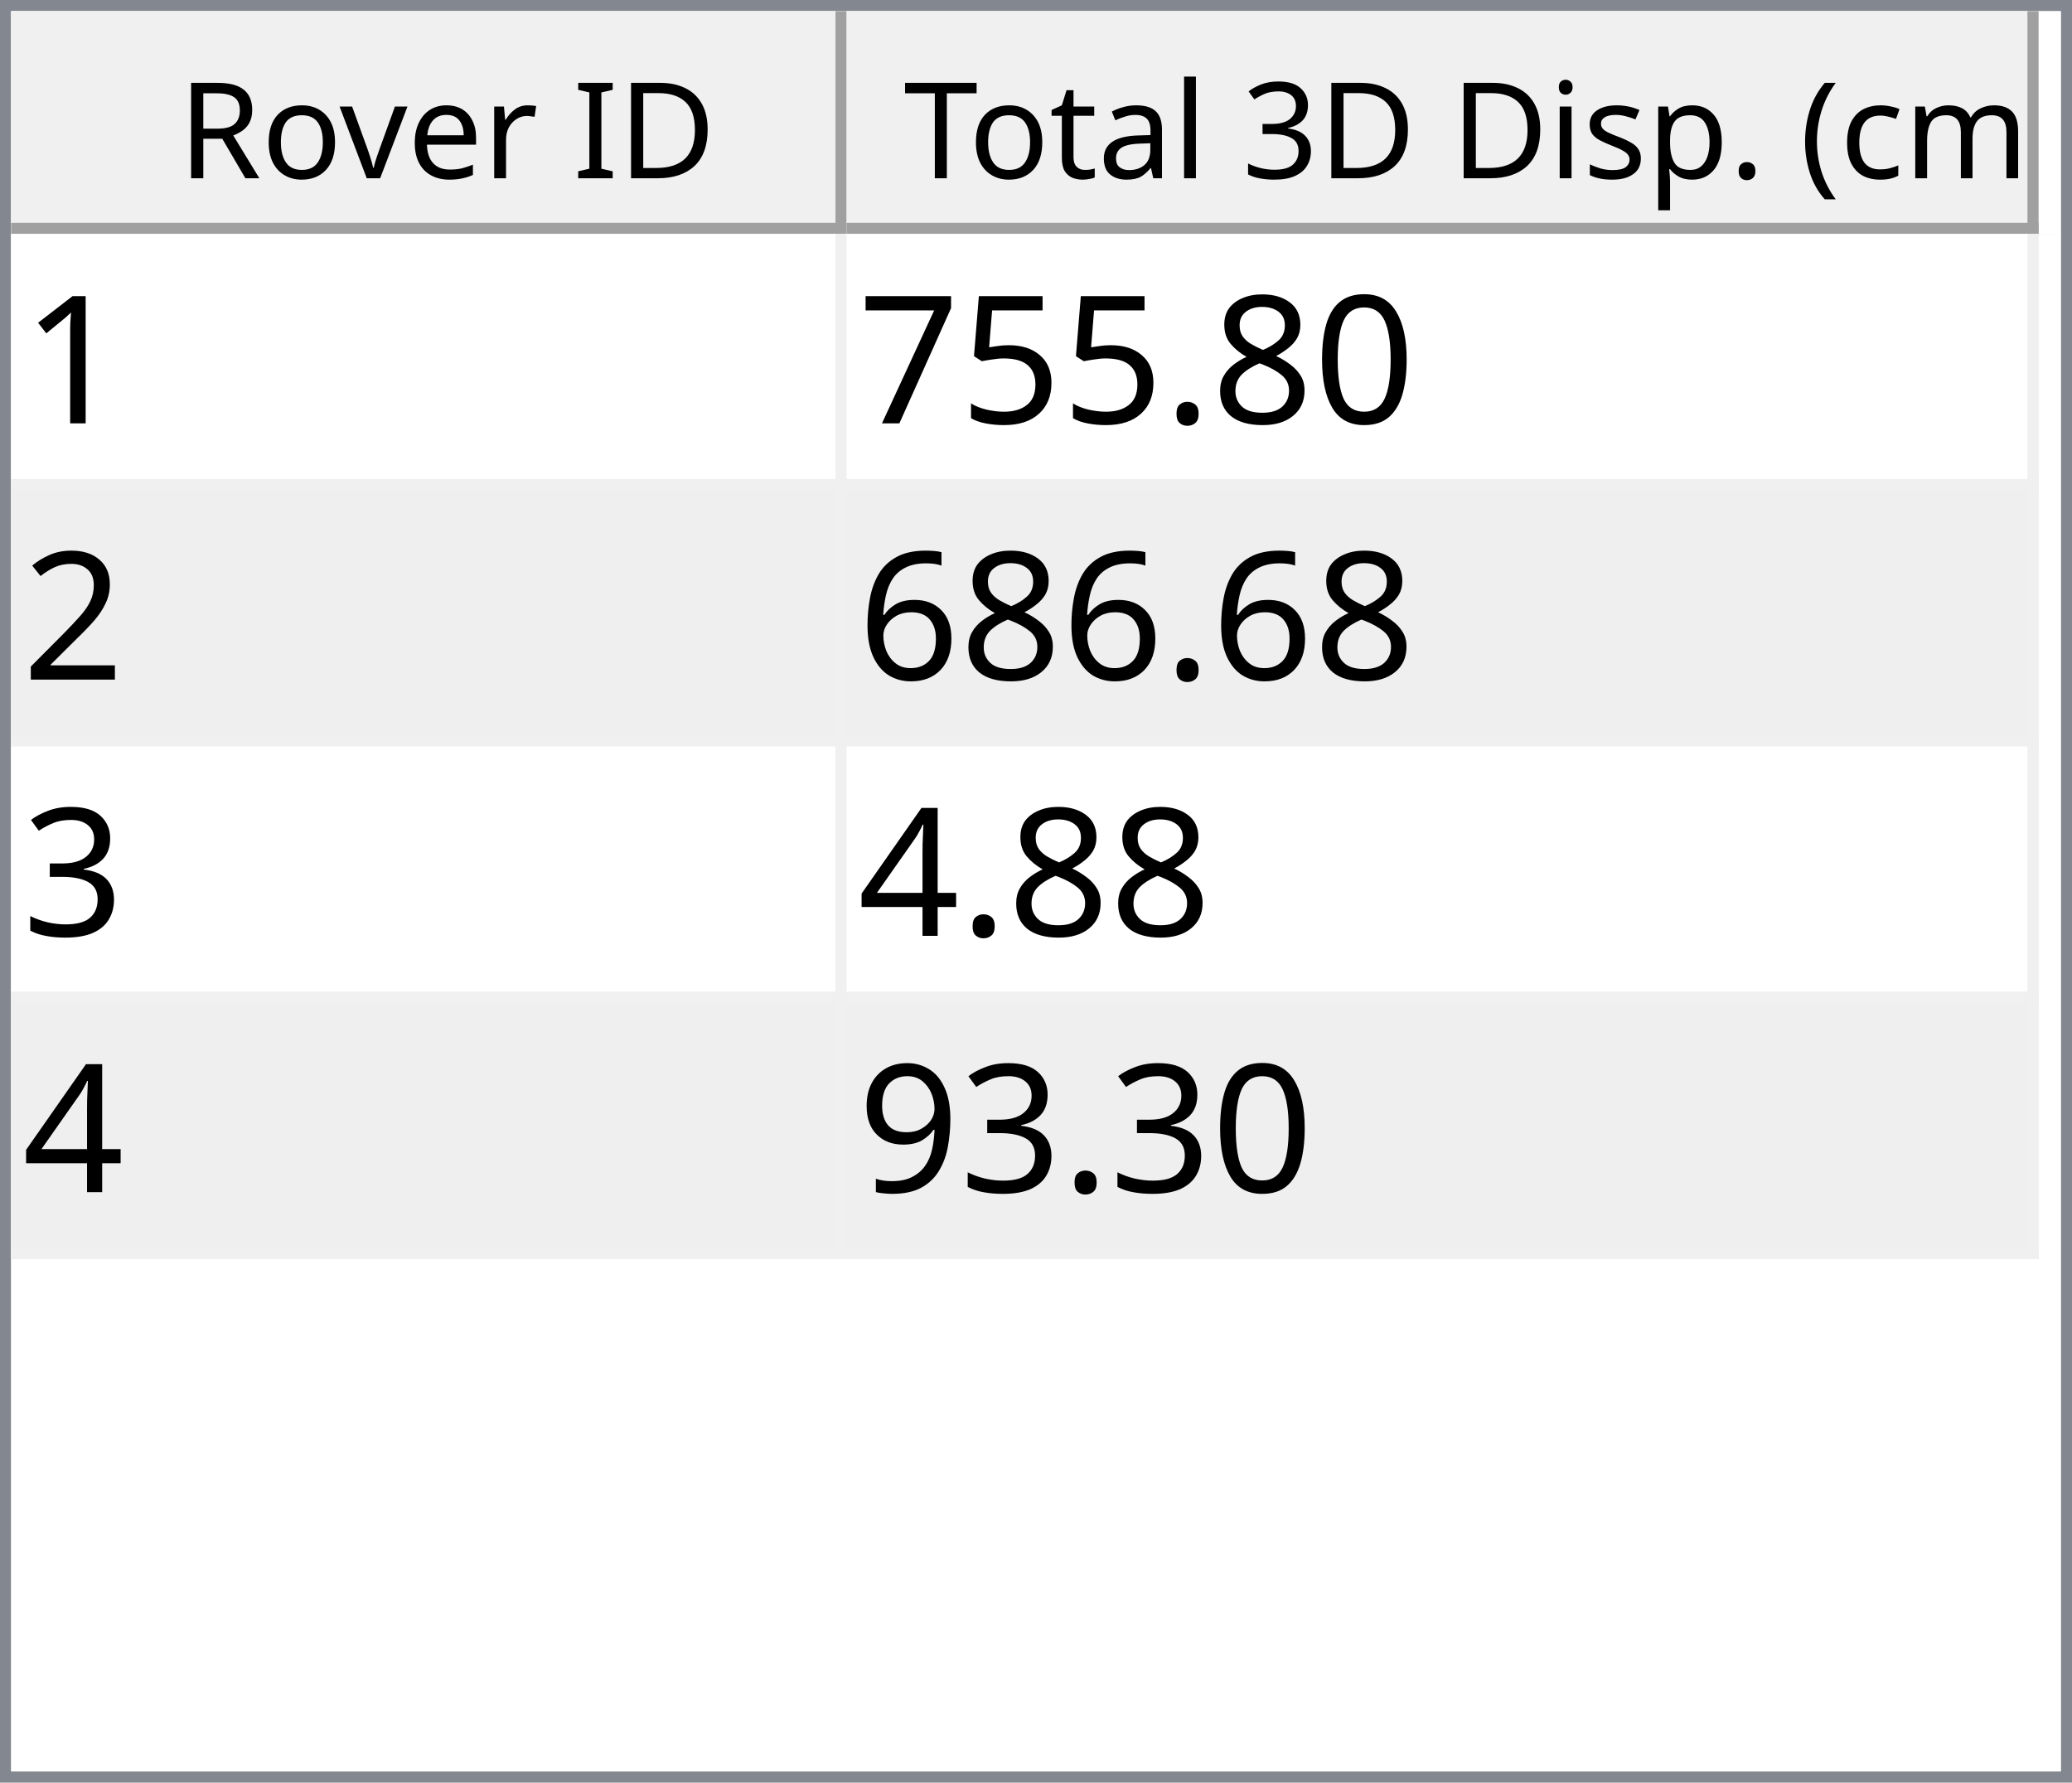
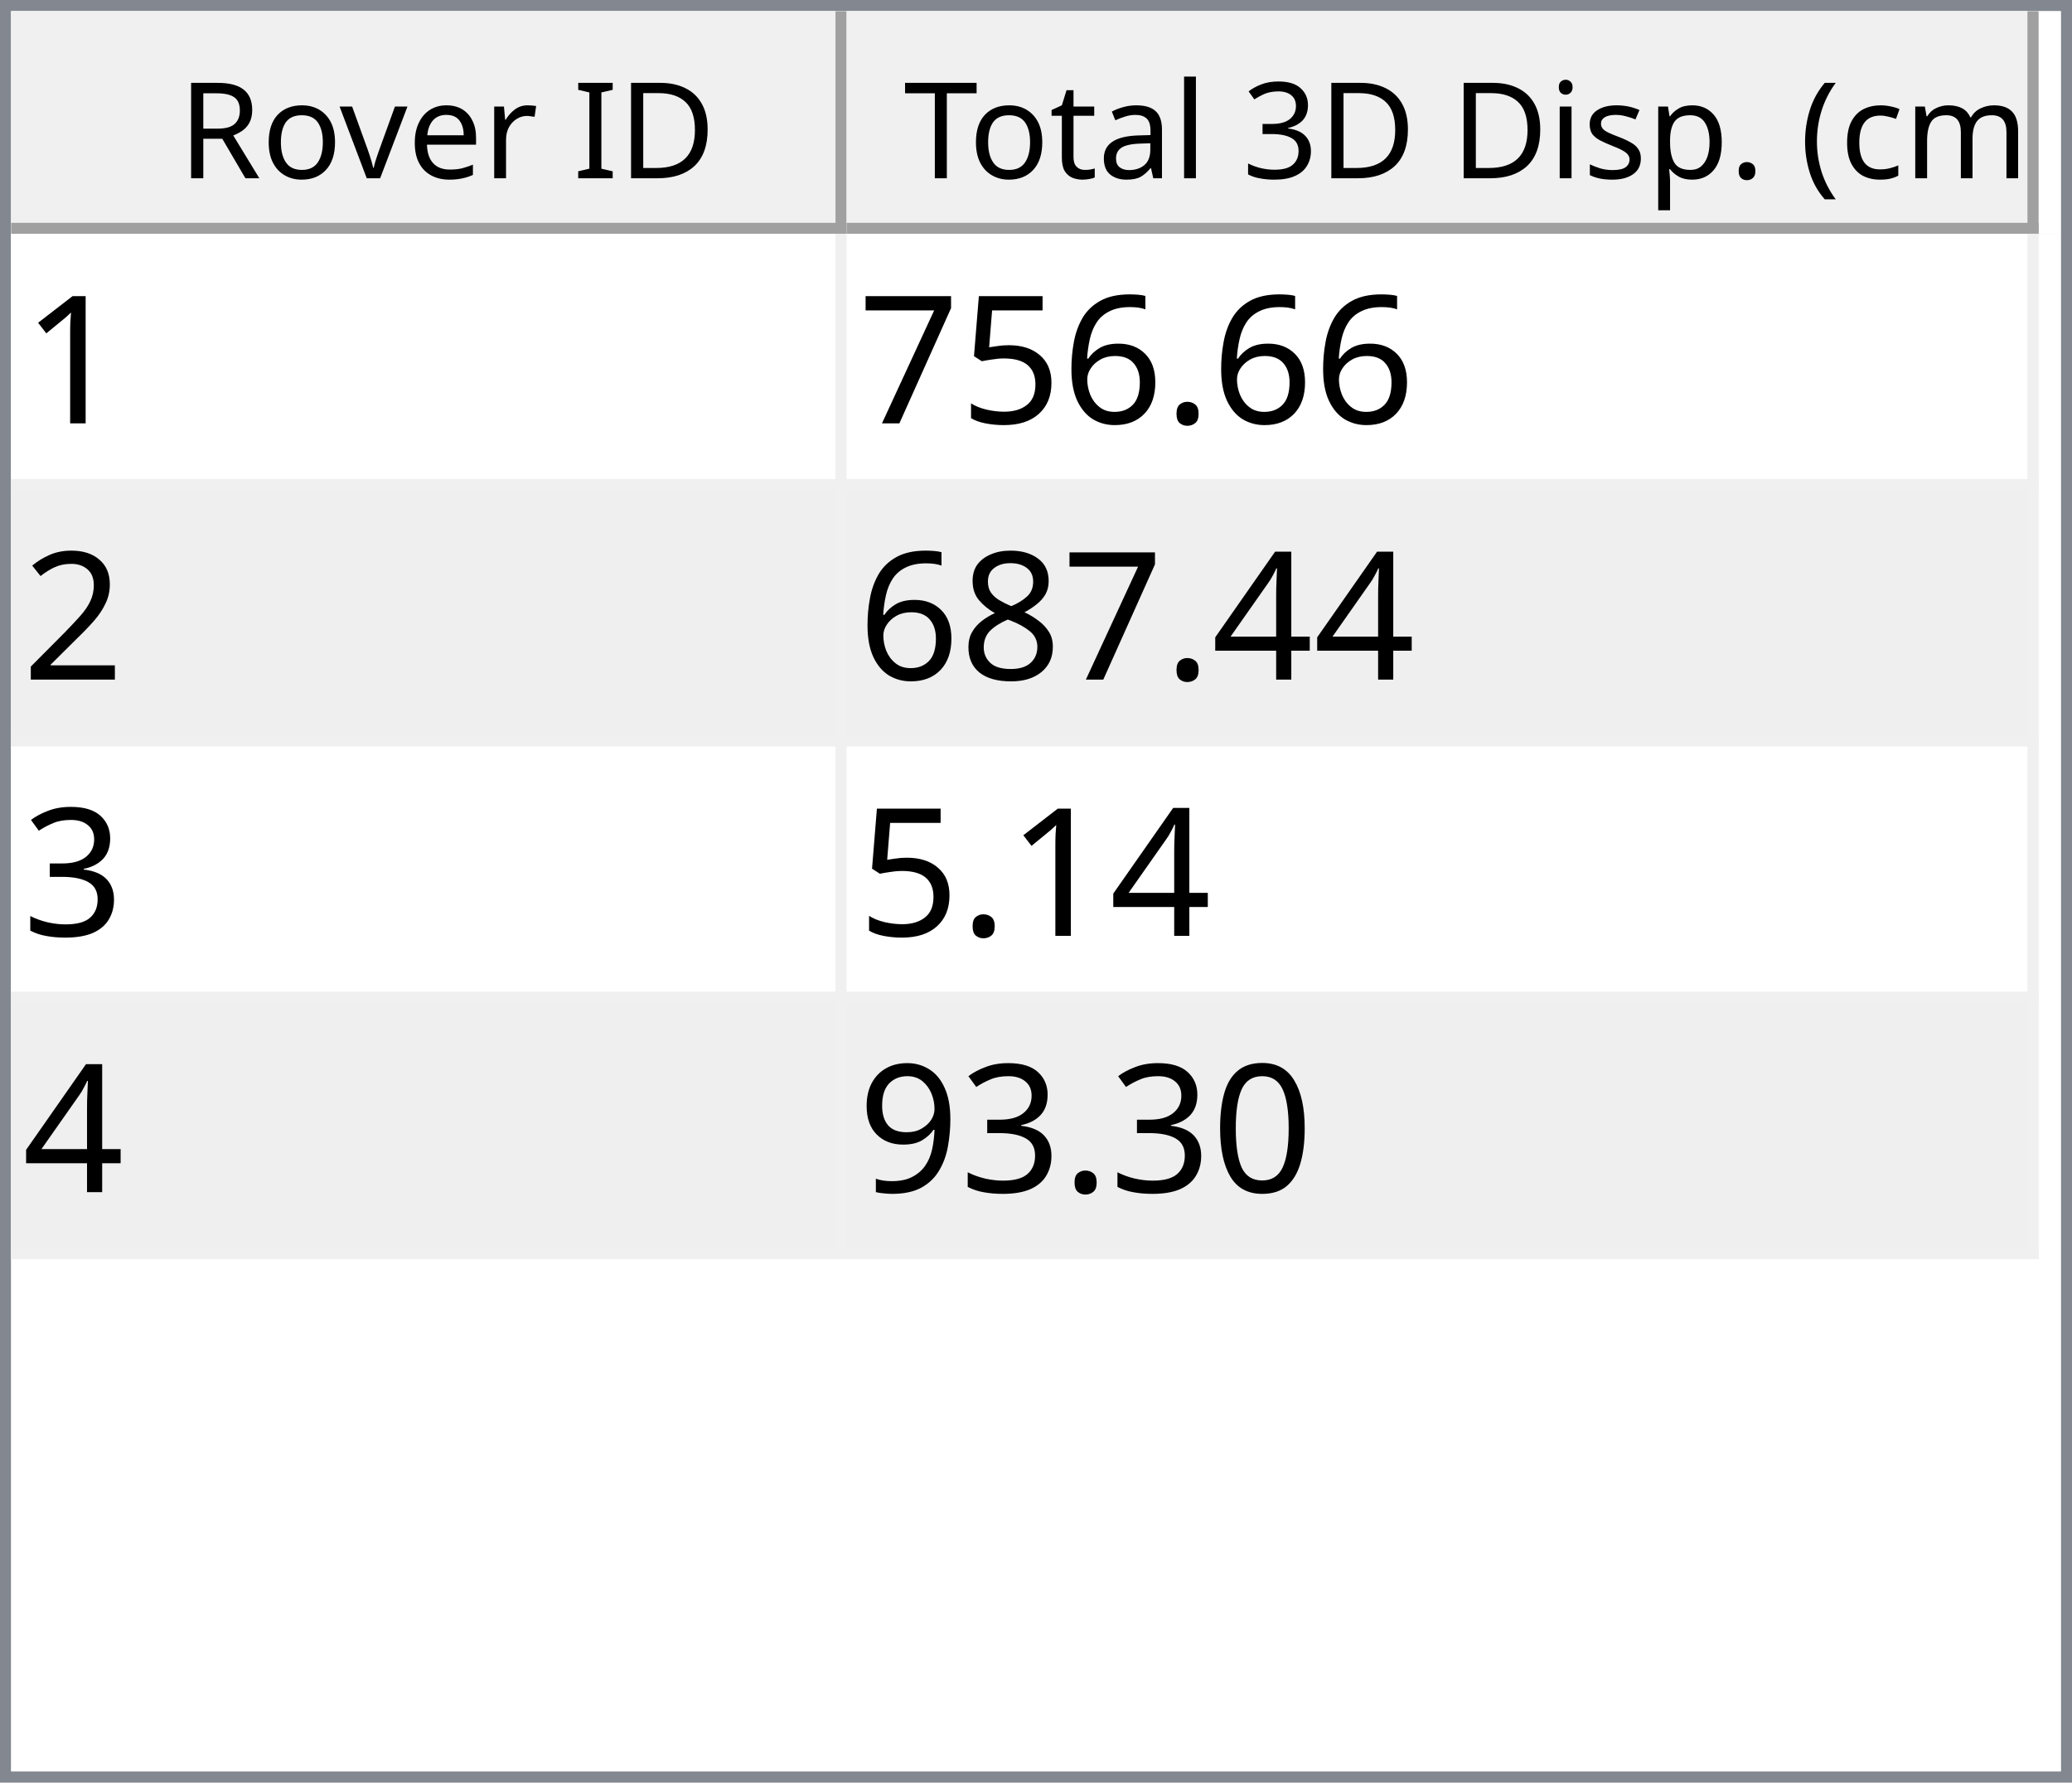
<svg xmlns="http://www.w3.org/2000/svg" style="fill-opacity:1; color-rendering:auto; color-interpolation:auto; text-rendering:auto; stroke:black; stroke-linecap:square; stroke-miterlimit:10; shape-rendering:auto; stroke-opacity:1; fill:black; stroke-dasharray:none; font-weight:normal; stroke-width:1; font-family:'Dialog'; font-style:normal; stroke-linejoin:miter; font-size:12px; stroke-dashoffset:0; image-rendering:auto;" width="186" height="160">
  <defs id="genericDefs" />
  <g>
    <defs id="defs1">
      <clipPath clipPathUnits="userSpaceOnUse" id="clipPath1">
        <path d="M0 0 L186 0 L186 160 L0 160 L0 0 Z" />
      </clipPath>
      <clipPath clipPathUnits="userSpaceOnUse" id="clipPath2">
        <path d="M0 0 L0 160 L186 160 L186 0 Z" />
      </clipPath>
      <clipPath clipPathUnits="userSpaceOnUse" id="clipPath3">
        <path d="M0 0 L0 20 L184 20 L184 0 Z" />
      </clipPath>
      <clipPath clipPathUnits="userSpaceOnUse" id="clipPath4">
        <path d="M0 0 L0 20 L75 20 L75 0 Z" />
      </clipPath>
      <clipPath clipPathUnits="userSpaceOnUse" id="clipPath5">
        <path d="M1 1 L1 19 L74 19 L74 1 Z" />
      </clipPath>
      <clipPath clipPathUnits="userSpaceOnUse" id="clipPath6">
        <path d="M0 0 L0 18 L73 18 L73 0 Z" />
      </clipPath>
      <clipPath clipPathUnits="userSpaceOnUse" id="clipPath7">
        <path d="M-0.5 -0.5 L-0.5 19.5 L74.5 19.5 L74.5 -0.5 Z" />
      </clipPath>
      <clipPath clipPathUnits="userSpaceOnUse" id="clipPath8">
        <path d="M0 0 L0 20 L107 20 L107 0 Z" />
      </clipPath>
      <clipPath clipPathUnits="userSpaceOnUse" id="clipPath9">
        <path d="M1 1 L1 19 L106 19 L106 1 Z" />
      </clipPath>
      <clipPath clipPathUnits="userSpaceOnUse" id="clipPath10">
        <path d="M0 0 L0 18 L105 18 L105 0 Z" />
      </clipPath>
      <clipPath clipPathUnits="userSpaceOnUse" id="clipPath11">
        <path d="M-0.5 -0.5 L-0.5 19.5 L106.5 19.5 L106.5 -0.5 Z" />
      </clipPath>
      <clipPath clipPathUnits="userSpaceOnUse" id="clipPath12">
        <path d="M0 0 L0 138 L184 138 L184 0 Z" />
      </clipPath>
      <clipPath clipPathUnits="userSpaceOnUse" id="clipPath13">
        <path d="M0 0 L0 92 L182 92 L182 0 Z" />
      </clipPath>
      <clipPath clipPathUnits="userSpaceOnUse" id="clipPath14">
        <path d="M-0.5 -0.5 L-0.5 91.5 L181.5 91.5 L181.5 -0.5 Z" />
      </clipPath>
      <clipPath clipPathUnits="userSpaceOnUse" id="clipPath15">
        <path d="M0 0 L0 22 L74 22 L74 0 Z" />
      </clipPath>
      <clipPath clipPathUnits="userSpaceOnUse" id="clipPath16">
        <path d="M0 0 L0 22 L106 22 L106 0 Z" />
      </clipPath>
      <font horiz-adv-x="64.551" id="font1">
        <font-face ascent="107.91" descent="25.098" units-per-em="100" style="font-style:normal; font-family:Segoe UI; font-weight:normal;" />
        <missing-glyph horiz-adv-x="64.551" d="M8.109 0 L8.109 68.266 L56.453 68.266 L56.453 0 L8.109 0 ZM15.328 7.234 L49.219 7.234 L49.219 61.031 L15.328 61.031 L15.328 7.234 Z" />
        <glyph unicode="D" horiz-adv-x="70.117" d="M9.188 0 L9.188 70.016 L28.516 70.016 Q65.531 70.016 65.531 35.891 Q65.531 19.672 55.25 9.836 Q44.969 0 27.734 0 L9.188 0 ZM17.391 62.594 L17.391 7.422 L27.828 7.422 Q41.609 7.422 49.273 14.797 Q56.938 22.172 56.938 35.688 Q56.938 62.594 28.328 62.594 L17.391 62.594 Z" />
        <glyph unicode="I" horiz-adv-x="26.611" d="M17.391 0 L9.188 0 L9.188 70.016 L17.391 70.016 L17.391 0 Z" />
        <glyph unicode=" " horiz-adv-x="27.393" d="" />
        <glyph unicode="r" horiz-adv-x="34.766" d="M34.188 41.891 Q32.078 43.5 28.125 43.5 Q23 43.5 19.555 38.672 Q16.109 33.844 16.109 25.484 L16.109 0 L8.109 0 L8.109 50 L16.109 50 L16.109 39.703 L16.312 39.703 Q18.016 44.969 21.531 47.922 Q25.047 50.875 29.391 50.875 Q32.516 50.875 34.188 50.203 L34.188 41.891 Z" />
        <glyph unicode="e" horiz-adv-x="52.295" d="M48.297 23 L12.984 23 Q13.188 14.656 17.484 10.109 Q21.781 5.562 29.297 5.562 Q37.75 5.562 44.828 11.141 L44.828 3.609 Q38.234 -1.172 27.391 -1.172 Q16.797 -1.172 10.742 5.641 Q4.688 12.453 4.688 24.812 Q4.688 36.469 11.305 43.82 Q17.922 51.172 27.734 51.172 Q37.547 51.172 42.922 44.828 Q48.297 38.484 48.297 27.203 L48.297 23 ZM40.094 29.781 Q40.047 36.719 36.75 40.578 Q33.453 44.438 27.594 44.438 Q21.922 44.438 17.969 40.383 Q14.016 36.328 13.094 29.781 L40.094 29.781 Z" />
        <glyph unicode="v" horiz-adv-x="47.9" d="M47.406 50 L27.484 0 L19.625 0 L0.688 50 L9.469 50 L22.172 13.672 Q23.578 9.672 23.922 6.688 L24.125 6.688 Q24.609 10.453 25.688 13.484 L38.969 50 L47.406 50 Z" />
        <glyph unicode="o" horiz-adv-x="58.594" d="M29 -1.172 Q17.922 -1.172 11.305 5.836 Q4.688 12.844 4.688 24.422 Q4.688 37.016 11.57 44.094 Q18.453 51.172 30.172 51.172 Q41.359 51.172 47.633 44.289 Q53.906 37.406 53.906 25.203 Q53.906 13.234 47.141 6.031 Q40.375 -1.172 29 -1.172 ZM29.594 44.438 Q21.875 44.438 17.383 39.188 Q12.891 33.938 12.891 24.703 Q12.891 15.828 17.43 10.695 Q21.969 5.562 29.594 5.562 Q37.359 5.562 41.531 10.594 Q45.703 15.625 45.703 24.906 Q45.703 34.281 41.531 39.359 Q37.359 44.438 29.594 44.438 Z" />
        <glyph unicode="R" horiz-adv-x="59.814" d="M59.375 0 L49.609 0 L37.891 19.625 Q36.281 22.359 34.766 24.289 Q33.25 26.219 31.664 27.438 Q30.078 28.656 28.25 29.219 Q26.422 29.781 24.125 29.781 L17.391 29.781 L17.391 0 L9.188 0 L9.188 70.016 L30.078 70.016 Q34.672 70.016 38.555 68.867 Q42.438 67.719 45.289 65.375 Q48.141 63.031 49.758 59.547 Q51.375 56.062 51.375 51.375 Q51.375 47.703 50.273 44.656 Q49.172 41.609 47.148 39.211 Q45.125 36.812 42.266 35.133 Q39.406 33.453 35.844 32.516 L35.844 32.328 Q37.594 31.547 38.891 30.547 Q40.188 29.547 41.359 28.18 Q42.531 26.812 43.68 25.078 Q44.828 23.344 46.234 21.047 L59.375 0 ZM17.391 62.594 L17.391 37.203 L28.516 37.203 Q31.594 37.203 34.203 38.133 Q36.812 39.062 38.719 40.797 Q40.625 42.531 41.703 45.047 Q42.781 47.562 42.781 50.688 Q42.781 56.297 39.141 59.445 Q35.5 62.594 28.609 62.594 L17.391 62.594 Z" />
        <glyph unicode=")" horiz-adv-x="30.176" d="M8.297 -15.922 L1.172 -15.922 Q16.406 2.344 16.406 26.812 Q16.406 51.469 1.078 70.016 L8.297 70.016 Q23.531 52.156 23.531 26.703 Q23.531 1.375 8.297 -15.922 Z" />
        <glyph unicode="m" horiz-adv-x="86.133" d="M79.109 0 L71.094 0 L71.094 28.719 Q71.094 37.016 68.531 40.727 Q65.969 44.438 59.906 44.438 Q54.781 44.438 51.195 39.75 Q47.609 35.062 47.609 28.516 L47.609 0 L39.594 0 L39.594 29.688 Q39.594 44.438 28.219 44.438 Q22.953 44.438 19.531 40.016 Q16.109 35.594 16.109 28.516 L16.109 0 L8.109 0 L8.109 50 L16.109 50 L16.109 42.094 L16.312 42.094 Q21.625 51.172 31.844 51.172 Q36.969 51.172 40.773 48.312 Q44.578 45.453 46 40.828 Q51.562 51.172 62.594 51.172 Q79.109 51.172 79.109 30.812 L79.109 0 Z" />
        <glyph unicode="c" horiz-adv-x="46.191" d="M42.188 2.297 Q36.422 -1.172 28.516 -1.172 Q17.828 -1.172 11.258 5.789 Q4.688 12.75 4.688 23.828 Q4.688 36.188 11.766 43.68 Q18.844 51.172 30.672 51.172 Q37.25 51.172 42.281 48.734 L42.281 40.531 Q36.719 44.438 30.375 44.438 Q22.703 44.438 17.797 38.945 Q12.891 33.453 12.891 24.516 Q12.891 15.719 17.508 10.641 Q22.125 5.562 29.891 5.562 Q36.422 5.562 42.188 9.906 L42.188 2.297 Z" />
        <glyph unicode="(" horiz-adv-x="30.176" d="M29.109 -15.922 L21.969 -15.922 Q6.844 1.375 6.844 26.703 Q6.844 52.156 21.969 70.016 L29.203 70.016 Q13.875 51.469 13.875 26.812 Q13.875 2.344 29.109 -15.922 Z" />
        <glyph unicode="." horiz-adv-x="21.68" d="M10.891 -1.078 Q8.641 -1.078 7.055 0.539 Q5.469 2.156 5.469 4.391 Q5.469 6.641 7.055 8.273 Q8.641 9.906 10.891 9.906 Q13.188 9.906 14.797 8.273 Q16.406 6.641 16.406 4.391 Q16.406 2.156 14.797 0.539 Q13.188 -1.078 10.891 -1.078 Z" />
        <glyph unicode="p" horiz-adv-x="58.789" d="M16.312 7.234 L16.109 7.234 L16.109 -23 L8.109 -23 L8.109 50 L16.109 50 L16.109 41.219 L16.312 41.219 Q22.219 51.172 33.594 51.172 Q43.266 51.172 48.688 44.461 Q54.109 37.75 54.109 26.469 Q54.109 13.922 48 6.375 Q41.891 -1.172 31.297 -1.172 Q21.578 -1.172 16.312 7.234 ZM16.109 27.391 L16.109 20.406 Q16.109 14.203 20.141 9.883 Q24.172 5.562 30.375 5.562 Q37.641 5.562 41.773 11.133 Q45.906 16.703 45.906 26.609 Q45.906 34.969 42.047 39.703 Q38.188 44.438 31.594 44.438 Q24.609 44.438 20.359 39.578 Q16.109 34.719 16.109 27.391 Z" />
        <glyph unicode="s" horiz-adv-x="42.432" d="M5.078 1.812 L5.078 10.406 Q11.625 5.562 19.484 5.562 Q30.031 5.562 30.031 12.594 Q30.031 14.594 29.125 15.992 Q28.219 17.391 26.68 18.461 Q25.141 19.531 23.07 20.383 Q21 21.234 18.609 22.172 Q15.281 23.484 12.766 24.828 Q10.25 26.172 8.57 27.859 Q6.891 29.547 6.031 31.695 Q5.172 33.844 5.172 36.719 Q5.172 40.234 6.789 42.945 Q8.406 45.656 11.086 47.484 Q13.766 49.312 17.211 50.242 Q20.656 51.172 24.312 51.172 Q30.812 51.172 35.938 48.922 L35.938 40.828 Q30.422 44.438 23.25 44.438 Q21 44.438 19.195 43.922 Q17.391 43.406 16.094 42.477 Q14.797 41.547 14.086 40.258 Q13.375 38.969 13.375 37.406 Q13.375 35.453 14.086 34.133 Q14.797 32.812 16.164 31.789 Q17.531 30.766 19.484 29.938 Q21.438 29.109 23.922 28.125 Q27.25 26.859 29.883 25.516 Q32.516 24.172 34.375 22.484 Q36.234 20.797 37.234 18.602 Q38.234 16.406 38.234 13.375 Q38.234 9.672 36.602 6.938 Q34.969 4.203 32.234 2.398 Q29.5 0.594 25.93 -0.289 Q22.359 -1.172 18.453 -1.172 Q10.75 -1.172 5.078 1.812 Z" />
        <glyph unicode="i" horiz-adv-x="24.219" d="M12.203 62.703 Q10.062 62.703 8.547 64.164 Q7.031 65.625 7.031 67.875 Q7.031 70.125 8.547 71.609 Q10.062 73.094 12.203 73.094 Q14.406 73.094 15.945 71.609 Q17.484 70.125 17.484 67.875 Q17.484 65.719 15.945 64.211 Q14.406 62.703 12.203 62.703 ZM16.109 0 L8.109 0 L8.109 50 L16.109 50 L16.109 0 Z" />
        <glyph unicode="3" horiz-adv-x="53.906" d="M46.531 19.828 Q46.531 15.094 44.75 11.211 Q42.969 7.328 39.719 4.57 Q36.469 1.812 31.93 0.297 Q27.391 -1.219 21.922 -1.219 Q11.922 -1.219 6 2.594 L6 11.188 Q13.094 5.609 22.219 5.609 Q25.875 5.609 28.828 6.539 Q31.781 7.469 33.906 9.227 Q36.031 10.984 37.18 13.477 Q38.328 15.969 38.328 19.094 Q38.328 32.812 18.797 32.812 L12.984 32.812 L12.984 39.594 L18.5 39.594 Q35.797 39.594 35.797 52.484 Q35.797 64.406 22.609 64.406 Q15.188 64.406 8.688 59.422 L8.688 67.188 Q15.375 71.188 24.609 71.188 Q29 71.188 32.57 69.969 Q36.141 68.75 38.68 66.555 Q41.219 64.359 42.609 61.281 Q44 58.203 44 54.5 Q44 40.672 30.031 36.719 L30.031 36.531 Q33.594 36.141 36.625 34.797 Q39.656 33.453 41.852 31.305 Q44.047 29.156 45.289 26.25 Q46.531 23.344 46.531 19.828 Z" />
        <glyph unicode="l" horiz-adv-x="24.219" d="M16.109 0 L8.109 0 L8.109 74.031 L16.109 74.031 L16.109 0 Z" />
        <glyph unicode="a" horiz-adv-x="50.879" d="M43.891 0 L35.891 0 L35.891 7.812 L35.688 7.812 Q30.469 -1.172 20.312 -1.172 Q12.844 -1.172 8.617 2.781 Q4.391 6.734 4.391 13.281 Q4.391 27.297 20.906 29.594 L35.891 31.688 Q35.891 44.438 25.594 44.438 Q16.547 44.438 9.281 38.281 L9.281 46.484 Q16.656 51.172 26.266 51.172 Q43.891 51.172 43.891 32.516 L43.891 0 ZM35.891 25.297 L23.828 23.641 Q18.266 22.859 15.43 20.875 Q12.594 18.891 12.594 13.875 Q12.594 10.203 15.211 7.883 Q17.828 5.562 22.172 5.562 Q28.125 5.562 32.008 9.742 Q35.891 13.922 35.891 20.312 L35.891 25.297 Z" />
        <glyph unicode="t" horiz-adv-x="33.887" d="M31.297 0.484 Q28.469 -1.078 23.828 -1.078 Q10.688 -1.078 10.688 13.578 L10.688 43.172 L2.094 43.172 L2.094 50 L10.688 50 L10.688 62.203 L18.703 64.797 L18.703 50 L31.297 50 L31.297 43.172 L18.703 43.172 L18.703 14.984 Q18.703 9.969 20.414 7.82 Q22.125 5.672 26.078 5.672 Q29.109 5.672 31.297 7.328 L31.297 0.484 Z" />
        <glyph unicode="T" horiz-adv-x="52.393" d="M50.594 62.594 L30.375 62.594 L30.375 0 L22.172 0 L22.172 62.594 L2 62.594 L2 70.016 L50.594 70.016 L50.594 62.594 Z" />
      </font>
      <font horiz-adv-x="75.0" id="font2">
        <font-face ascent="100.537" descent="21.973" units-per-em="100" style="font-style:normal; font-family:sans-serif; font-weight:normal;" />
        <missing-glyph horiz-adv-x="75.0" d="M12.5 0 L12.5 62.5 L62.5 62.5 L62.5 0 L12.5 0 ZM14.062 1.562 L60.938 1.562 L60.938 60.938 L14.062 60.938 L14.062 1.562 Z" />
        <glyph unicode="1" horiz-adv-x="55.615" d="M37.25 0 L28.469 0 L28.469 56 Q25.297 52.984 20.141 49.953 Q14.984 46.922 10.891 45.406 L10.891 53.906 Q18.266 57.375 23.781 62.305 Q29.297 67.234 31.594 71.875 L37.25 71.875 L37.25 0 Z" />
-         <glyph unicode="0" horiz-adv-x="55.615" d="M4.156 35.297 Q4.156 48 6.766 55.742 Q9.375 63.484 14.523 67.68 Q19.672 71.875 27.484 71.875 Q33.25 71.875 37.594 69.555 Q41.938 67.234 44.773 62.867 Q47.609 58.5 49.219 52.227 Q50.828 45.953 50.828 35.297 Q50.828 22.703 48.242 14.969 Q45.656 7.234 40.508 3.008 Q35.359 -1.219 27.484 -1.219 Q17.141 -1.219 11.234 6.203 Q4.156 15.141 4.156 35.297 ZM13.188 35.297 Q13.188 17.672 17.312 11.836 Q21.438 6 27.484 6 Q33.547 6 37.672 11.859 Q41.797 17.719 41.797 35.297 Q41.797 52.984 37.672 58.789 Q33.547 64.594 27.391 64.594 Q21.344 64.594 17.719 59.469 Q13.188 52.938 13.188 35.297 Z" />
-         <glyph unicode="8" horiz-adv-x="55.615" d="M17.672 38.812 Q12.203 40.828 9.57 44.539 Q6.938 48.25 6.938 53.422 Q6.938 61.234 12.555 66.555 Q18.172 71.875 27.484 71.875 Q36.859 71.875 42.578 66.43 Q48.297 60.984 48.297 53.172 Q48.297 48.188 45.68 44.508 Q43.062 40.828 37.75 38.812 Q44.344 36.672 47.781 31.883 Q51.219 27.094 51.219 20.453 Q51.219 11.281 44.727 5.031 Q38.234 -1.219 27.641 -1.219 Q17.047 -1.219 10.547 5.055 Q4.047 11.328 4.047 20.703 Q4.047 27.688 7.594 32.398 Q11.141 37.109 17.672 38.812 ZM15.922 53.719 Q15.922 48.641 19.195 45.414 Q22.469 42.188 27.688 42.188 Q32.766 42.188 36.016 45.383 Q39.266 48.578 39.266 53.219 Q39.266 58.062 35.914 61.359 Q32.562 64.656 27.594 64.656 Q22.562 64.656 19.242 61.43 Q15.922 58.203 15.922 53.719 ZM13.094 20.656 Q13.094 16.891 14.875 13.375 Q16.656 9.859 20.172 7.93 Q23.688 6 27.734 6 Q34.031 6 38.133 10.055 Q42.234 14.109 42.234 20.359 Q42.234 26.703 38.016 30.859 Q33.797 35.016 27.438 35.016 Q21.234 35.016 17.164 30.914 Q13.094 26.812 13.094 20.656 Z" />
        <glyph unicode="." horiz-adv-x="27.783" d="M9.078 0 L9.078 10.016 L19.094 10.016 L19.094 0 L9.078 0 Z" />
+         <glyph unicode="6" horiz-adv-x="55.615" d="M49.75 54.047 L41.016 53.375 Q39.844 58.547 37.703 60.891 Q34.125 64.656 28.906 64.656 Q24.703 64.656 21.531 62.312 Q17.391 59.281 14.992 53.469 Q12.594 47.656 12.5 36.922 Q15.672 41.75 20.266 44.094 Q24.859 46.438 29.891 46.438 Q38.672 46.438 44.852 39.969 Q51.031 33.5 51.031 23.25 Q51.031 16.5 48.125 10.719 Q45.219 4.938 40.141 1.859 Q35.062 -1.219 28.609 -1.219 Q17.625 -1.219 10.695 6.859 Q3.766 14.938 3.766 33.5 Q3.766 54.25 11.422 63.672 Q18.109 71.875 29.438 71.875 Q37.891 71.875 43.289 67.141 Q48.688 62.406 49.75 54.047 ZM13.875 23.188 Q13.875 18.656 15.797 14.508 Q17.719 10.359 21.188 8.18 Q24.656 6 28.469 6 Q34.031 6 38.039 10.492 Q42.047 14.984 42.047 22.703 Q42.047 30.125 38.086 34.398 Q34.125 38.672 28.125 38.672 Q22.172 38.672 18.023 34.398 Q13.875 30.125 13.875 23.188 Z" />
        <glyph unicode="5" horiz-adv-x="55.615" d="M4.156 18.75 L13.375 19.531 Q14.406 12.797 18.141 9.398 Q21.875 6 27.156 6 Q33.5 6 37.891 10.789 Q42.281 15.578 42.281 23.484 Q42.281 31 38.062 35.352 Q33.844 39.703 27 39.703 Q22.75 39.703 19.336 37.773 Q15.922 35.844 13.969 32.766 L5.719 33.844 L12.641 70.609 L48.25 70.609 L48.25 62.203 L19.672 62.203 L15.828 42.969 Q22.266 47.469 29.344 47.469 Q38.719 47.469 45.164 40.969 Q51.609 34.469 51.609 24.266 Q51.609 14.547 45.953 7.469 Q39.062 -1.219 27.156 -1.219 Q17.391 -1.219 11.211 4.25 Q5.031 9.719 4.156 18.75 Z" />
        <glyph unicode="7" horiz-adv-x="55.615" d="M4.734 62.203 L4.734 70.656 L51.078 70.656 L51.078 63.812 Q44.234 56.547 37.523 44.484 Q30.812 32.422 27.156 19.672 Q24.516 10.688 23.781 0 L14.75 0 Q14.891 8.453 18.062 20.414 Q21.234 32.375 27.172 43.484 Q33.109 54.594 39.797 62.203 L4.734 62.203 Z" />
        <glyph unicode="2" horiz-adv-x="55.615" d="M50.344 8.453 L50.344 0 L3.031 0 Q2.938 3.172 4.047 6.109 Q5.859 10.938 9.836 15.625 Q13.812 20.312 21.344 26.469 Q33.016 36.031 37.117 41.625 Q41.219 47.219 41.219 52.203 Q41.219 57.422 37.477 61.008 Q33.734 64.594 27.734 64.594 Q21.391 64.594 17.578 60.789 Q13.766 56.984 13.719 50.25 L4.688 51.172 Q5.609 61.281 11.664 66.578 Q17.719 71.875 27.938 71.875 Q38.234 71.875 44.242 66.164 Q50.25 60.453 50.25 52 Q50.25 47.703 48.492 43.555 Q46.734 39.406 42.656 34.812 Q38.578 30.219 29.109 22.219 Q21.188 15.578 18.945 13.211 Q16.703 10.844 15.234 8.453 L50.344 8.453 Z" />
-         <glyph unicode="6" horiz-adv-x="55.615" d="M49.75 54.047 L41.016 53.375 Q39.844 58.547 37.703 60.891 Q34.125 64.656 28.906 64.656 Q24.703 64.656 21.531 62.312 Q17.391 59.281 14.992 53.469 Q12.594 47.656 12.5 36.922 Q15.672 41.75 20.266 44.094 Q24.859 46.438 29.891 46.438 Q38.672 46.438 44.852 39.969 Q51.031 33.5 51.031 23.25 Q51.031 16.5 48.125 10.719 Q45.219 4.938 40.141 1.859 Q35.062 -1.219 28.609 -1.219 Q17.625 -1.219 10.695 6.859 Q3.766 14.938 3.766 33.5 Q3.766 54.25 11.422 63.672 Q18.109 71.875 29.438 71.875 Q37.891 71.875 43.289 67.141 Q48.688 62.406 49.75 54.047 ZM13.875 23.188 Q13.875 18.656 15.797 14.508 Q17.719 10.359 21.188 8.18 Q24.656 6 28.469 6 Q34.031 6 38.039 10.492 Q42.047 14.984 42.047 22.703 Q42.047 30.125 38.086 34.398 Q34.125 38.672 28.125 38.672 Q22.172 38.672 18.023 34.398 Q13.875 30.125 13.875 23.188 Z" />
+         <glyph unicode="4" horiz-adv-x="55.615" d="M32.328 0 L32.328 17.141 L1.266 17.141 L1.266 25.203 L33.938 71.578 L41.109 71.578 L41.109 25.203 L50.781 25.203 L50.781 17.141 L41.109 17.141 L41.109 0 L32.328 0 ZM32.328 25.203 L32.328 57.469 L9.906 25.203 L32.328 25.203 Z" />
+         <glyph unicode="8" horiz-adv-x="55.615" d="M17.672 38.812 Q12.203 40.828 9.57 44.539 Q6.938 48.25 6.938 53.422 Q6.938 61.234 12.555 66.555 Q18.172 71.875 27.484 71.875 Q36.859 71.875 42.578 66.43 Q48.297 60.984 48.297 53.172 Q48.297 48.188 45.68 44.508 Q43.062 40.828 37.75 38.812 Q44.344 36.672 47.781 31.883 Q51.219 27.094 51.219 20.453 Q51.219 11.281 44.727 5.031 Q38.234 -1.219 27.641 -1.219 Q17.047 -1.219 10.547 5.055 Q4.047 11.328 4.047 20.703 Q4.047 27.688 7.594 32.398 Q11.141 37.109 17.672 38.812 ZM15.922 53.719 Q15.922 48.641 19.195 45.414 Q22.469 42.188 27.688 42.188 Q32.766 42.188 36.016 45.383 Q39.266 48.578 39.266 53.219 Q39.266 58.062 35.914 61.359 Q32.562 64.656 27.594 64.656 Q22.562 64.656 19.242 61.43 Q15.922 58.203 15.922 53.719 ZM13.094 20.656 Q13.094 16.891 14.875 13.375 Q16.656 9.859 20.172 7.93 Q23.688 6 27.734 6 Q34.031 6 38.133 10.055 Q42.234 14.109 42.234 20.359 Q42.234 26.703 38.016 30.859 Q33.797 35.016 27.438 35.016 Q21.234 35.016 17.164 30.914 Q13.094 26.812 13.094 20.656 Z" />
        <glyph unicode="3" horiz-adv-x="55.615" d="M4.203 18.891 L12.984 20.062 Q14.5 12.594 18.141 9.297 Q21.781 6 27 6 Q33.203 6 37.477 10.297 Q41.75 14.594 41.75 20.953 Q41.75 27 37.797 30.93 Q33.844 34.859 27.734 34.859 Q25.25 34.859 21.531 33.891 L22.516 41.609 Q23.391 41.5 23.922 41.5 Q29.547 41.5 34.039 44.43 Q38.531 47.359 38.531 53.469 Q38.531 58.297 35.258 61.477 Q31.984 64.656 26.812 64.656 Q21.688 64.656 18.266 61.43 Q14.844 58.203 13.875 51.766 L5.078 53.328 Q6.688 62.156 12.398 67.016 Q18.109 71.875 26.609 71.875 Q32.469 71.875 37.398 69.359 Q42.328 66.844 44.945 62.5 Q47.562 58.156 47.562 53.266 Q47.562 48.641 45.07 44.828 Q42.578 41.016 37.703 38.766 Q44.047 37.312 47.562 32.695 Q51.078 28.078 51.078 21.141 Q51.078 11.766 44.242 5.25 Q37.406 -1.266 26.953 -1.266 Q17.531 -1.266 11.305 4.352 Q5.078 9.969 4.203 18.891 Z" />
-         <glyph unicode="4" horiz-adv-x="55.615" d="M32.328 0 L32.328 17.141 L1.266 17.141 L1.266 25.203 L33.938 71.578 L41.109 71.578 L41.109 25.203 L50.781 25.203 L50.781 17.141 L41.109 17.141 L41.109 0 L32.328 0 ZM32.328 25.203 L32.328 57.469 L9.906 25.203 L32.328 25.203 Z" />
+         <glyph unicode="0" horiz-adv-x="55.615" d="M4.156 35.297 Q4.156 48 6.766 55.742 Q9.375 63.484 14.523 67.68 Q19.672 71.875 27.484 71.875 Q33.25 71.875 37.594 69.555 Q41.938 67.234 44.773 62.867 Q47.609 58.5 49.219 52.227 Q50.828 45.953 50.828 35.297 Q50.828 22.703 48.242 14.969 Q45.656 7.234 40.508 3.008 Q35.359 -1.219 27.484 -1.219 Q17.141 -1.219 11.234 6.203 Q4.156 15.141 4.156 35.297 ZM13.188 35.297 Q13.188 17.672 17.312 11.836 Q21.438 6 27.484 6 Q33.547 6 37.672 11.859 Q41.797 17.719 41.797 35.297 Q41.797 52.984 37.672 58.789 Q33.547 64.594 27.391 64.594 Q21.344 64.594 17.719 59.469 Q13.188 52.938 13.188 35.297 Z" />
        <glyph unicode="9" horiz-adv-x="55.615" d="M5.469 16.547 L13.922 17.328 Q14.984 11.375 18.016 8.688 Q21.047 6 25.781 6 Q29.828 6 32.883 7.859 Q35.938 9.719 37.891 12.82 Q39.844 15.922 41.164 21.195 Q42.484 26.469 42.484 31.938 Q42.484 32.516 42.438 33.688 Q39.797 29.5 35.234 26.883 Q30.672 24.266 25.344 24.266 Q16.453 24.266 10.305 30.711 Q4.156 37.156 4.156 47.703 Q4.156 58.594 10.578 65.234 Q17 71.875 26.656 71.875 Q33.641 71.875 39.43 68.117 Q45.219 64.359 48.219 57.398 Q51.219 50.438 51.219 37.25 Q51.219 23.531 48.242 15.406 Q45.266 7.281 39.383 3.031 Q33.5 -1.219 25.594 -1.219 Q17.188 -1.219 11.867 3.445 Q6.547 8.109 5.469 16.547 ZM41.453 48.141 Q41.453 55.719 37.43 60.156 Q33.406 64.594 27.734 64.594 Q21.875 64.594 17.531 59.812 Q13.188 55.031 13.188 47.406 Q13.188 40.578 17.312 36.305 Q21.438 32.031 27.484 32.031 Q33.594 32.031 37.523 36.305 Q41.453 40.578 41.453 48.141 Z" />
      </font>
    </defs>
    <g style="fill:white; stroke:white;">
      <rect x="0" y="0" width="186" style="clip-path:url(#clipPath1); stroke:none;" height="160" />
    </g>
    <g style="fill:white; text-rendering:optimizeSpeed; color-rendering:optimizeSpeed; image-rendering:optimizeSpeed; shape-rendering:crispEdges; stroke:white; color-interpolation:sRGB;">
      <rect x="0" width="186" height="160" y="0" style="stroke:none;" />
      <path style="stroke:none;" d="M0 160 L186 160 L186 0 L0 0 Z" />
    </g>
    <g style="fill:rgb(240,240,240); font-family:'Segoe UI'; stroke:rgb(240,240,240);">
      <rect x="0" y="0" width="186" style="clip-path:url(#clipPath2); stroke:none;" height="160" />
    </g>
    <g style="fill:rgb(130,135,144); font-family:'Segoe UI'; stroke:rgb(130,135,144);">
      <path d="M0 0 L186 0 L186 160 L0 160 L0 0 ZM1 1 L185 1 L185 159 L1 159 L1 1 Z" style="fill-rule:evenodd; clip-path:url(#clipPath2); stroke:none;" />
    </g>
    <g style="fill:white; font-family:'Segoe UI'; stroke:white;" transform="translate(1,1)">
      <rect x="0" y="0" width="184" style="clip-path:url(#clipPath3); stroke:none;" height="20" />
    </g>
    <g style="fill:rgb(240,240,240); font-family:'Segoe UI'; stroke:rgb(240,240,240);" transform="translate(1,1)">
      <rect x="0" y="0" width="75" style="clip-path:url(#clipPath4); stroke:none;" height="20" />
    </g>
    <g style="font-family:'Segoe UI';" transform="translate(2,2)">
      <text x="14" xml:space="preserve" y="14" style="clip-path:url(#clipPath6); stroke:none;">Rover ID</text>
    </g>
    <g style="fill:rgb(160,160,160); font-family:'Segoe UI'; stroke:rgb(160,160,160); stroke-linejoin:bevel;" transform="translate(1.5,1.5)">
      <line x1="74" x2="74" y1="0" style="fill:none; clip-path:url(#clipPath7);" y2="19" />
    </g>
    <g style="fill:rgb(160,160,160); font-family:'Segoe UI'; stroke:rgb(160,160,160); stroke-linejoin:bevel;" transform="matrix(1,0,0,1,1,1) translate(0.5,0.5)">
      <line x1="0" x2="74" y1="19" style="fill:none; clip-path:url(#clipPath7);" y2="19" />
    </g>
    <g style="fill:rgb(240,240,240); font-family:'Segoe UI'; stroke:rgb(240,240,240);" transform="translate(76,1)">
      <rect x="0" y="0" width="107" style="clip-path:url(#clipPath8); stroke:none;" height="20" />
    </g>
    <g style="font-family:'Segoe UI';" transform="translate(77,2)">
      <text x="1" xml:space="preserve" y="14" style="clip-path:url(#clipPath10); stroke:none;"> Total 3D Disp. (cm)</text>
    </g>
    <g style="fill:rgb(160,160,160); font-family:'Segoe UI'; stroke:rgb(160,160,160); stroke-linejoin:bevel;" transform="translate(76.5,1.5)">
      <line x1="106" x2="106" y1="0" style="fill:none; clip-path:url(#clipPath11);" y2="19" />
    </g>
    <g style="fill:rgb(160,160,160); font-family:'Segoe UI'; stroke:rgb(160,160,160); stroke-linejoin:bevel;" transform="matrix(1,0,0,1,76,1) translate(0.5,0.5)">
      <line x1="0" x2="106" y1="19" style="fill:none; clip-path:url(#clipPath11);" y2="19" />
    </g>
    <g style="fill:white; font-family:'Segoe UI'; stroke:white;" transform="translate(1,21)">
      <rect x="0" y="0" width="184" style="clip-path:url(#clipPath12); stroke:none;" height="138" />
    </g>
    <g style="fill:rgb(240,240,240); font-size:16px; font-family:sans-serif; stroke:rgb(240,240,240);" transform="translate(1,21)">
      <rect x="0" y="0" width="182" style="clip-path:url(#clipPath13); stroke:none;" height="92" />
      <line transform="translate(0.5,0.5)" x1="0" x2="181" y1="22" style="clip-path:url(#clipPath14); fill:none; stroke-linejoin:bevel;" y2="22" />
    </g>
    <g transform="matrix(1,0,0,1,1,21) translate(0.5,0.5)" style="fill:rgb(240,240,240); font-size:16px; font-family:sans-serif; stroke:rgb(240,240,240); stroke-linejoin:bevel;">
      <line x1="0" x2="181" y1="45" style="fill:none; clip-path:url(#clipPath14);" y2="45" />
    </g>
    <g transform="matrix(1,0,0,1,1,21) translate(0.5,0.5)" style="fill:rgb(240,240,240); font-size:16px; font-family:sans-serif; stroke:rgb(240,240,240); stroke-linejoin:bevel;">
      <line x1="0" x2="181" y1="68" style="fill:none; clip-path:url(#clipPath14);" y2="68" />
    </g>
    <g transform="matrix(1,0,0,1,1,21) translate(0.5,0.5)" style="fill:rgb(240,240,240); font-size:16px; font-family:sans-serif; stroke:rgb(240,240,240); stroke-linejoin:bevel;">
      <line x1="0" x2="181" y1="91" style="fill:none; clip-path:url(#clipPath14);" y2="91" />
    </g>
    <g transform="matrix(1,0,0,1,1,21) translate(0.5,0.5)" style="fill:rgb(240,240,240); font-size:16px; font-family:sans-serif; stroke:rgb(240,240,240); stroke-linejoin:bevel;">
      <line x1="74" x2="74" y1="0" style="fill:none; clip-path:url(#clipPath14);" y2="91" />
    </g>
    <g transform="matrix(1,0,0,1,1,21) translate(0.5,0.5)" style="fill:rgb(240,240,240); font-size:16px; font-family:sans-serif; stroke:rgb(240,240,240); stroke-linejoin:bevel;">
      <line x1="181" x2="181" y1="0" style="fill:none; clip-path:url(#clipPath14);" y2="91" />
    </g>
    <g style="fill:white; font-size:16px; font-family:sans-serif; stroke:white;" transform="matrix(1,0,0,1,1,21)">
      <rect x="0" y="0" width="74" style="clip-path:url(#clipPath15); stroke:none;" height="22" />
      <text x="1" y="17" style="fill:black; clip-path:url(#clipPath15); stroke:none;" xml:space="preserve">1</text>
    </g>
    <g style="fill:white; font-size:16px; font-family:sans-serif; stroke:white;" transform="matrix(1,0,0,1,1,21) translate(75,0)">
      <rect x="0" y="0" width="106" style="clip-path:url(#clipPath16); stroke:none;" height="22" />
-       <text x="1" y="17" style="fill:black; clip-path:url(#clipPath16); stroke:none;" xml:space="preserve">755.80</text>
+       <text x="1" y="17" style="fill:black; clip-path:url(#clipPath16); stroke:none;" xml:space="preserve">756.66</text>
    </g>
    <g style="fill:rgb(239,239,239); font-size:16px; font-family:sans-serif; stroke:rgb(239,239,239);" transform="matrix(1,0,0,1,1,21) translate(0,23)">
      <rect x="0" y="0" width="74" style="clip-path:url(#clipPath15); stroke:none;" height="22" />
      <text x="1" y="17" style="fill:black; clip-path:url(#clipPath15); stroke:none;" xml:space="preserve">2</text>
    </g>
    <g style="fill:rgb(239,239,239); font-size:16px; font-family:sans-serif; stroke:rgb(239,239,239);" transform="matrix(1,0,0,1,1,21) translate(75,23)">
      <rect x="0" y="0" width="106" style="clip-path:url(#clipPath16); stroke:none;" height="22" />
-       <text x="1" y="17" style="fill:black; clip-path:url(#clipPath16); stroke:none;" xml:space="preserve">686.68</text>
+       <text x="1" y="17" style="fill:black; clip-path:url(#clipPath16); stroke:none;" xml:space="preserve">687.44</text>
    </g>
    <g style="fill:white; font-size:16px; font-family:sans-serif; stroke:white;" transform="matrix(1,0,0,1,1,21) translate(0,46)">
      <rect x="0" y="0" width="74" style="clip-path:url(#clipPath15); stroke:none;" height="22" />
      <text x="1" y="17" style="fill:black; clip-path:url(#clipPath15); stroke:none;" xml:space="preserve">3</text>
    </g>
    <g style="fill:white; font-size:16px; font-family:sans-serif; stroke:white;" transform="matrix(1,0,0,1,1,21) translate(75,46)">
      <rect x="0" y="0" width="106" style="clip-path:url(#clipPath16); stroke:none;" height="22" />
-       <text x="1" y="17" style="fill:black; clip-path:url(#clipPath16); stroke:none;" xml:space="preserve">4.88</text>
+       <text x="1" y="17" style="fill:black; clip-path:url(#clipPath16); stroke:none;" xml:space="preserve">5.14</text>
    </g>
    <g style="fill:rgb(239,239,239); font-size:16px; font-family:sans-serif; stroke:rgb(239,239,239);" transform="matrix(1,0,0,1,1,21) translate(0,69)">
      <rect x="0" y="0" width="74" style="clip-path:url(#clipPath15); stroke:none;" height="22" />
      <text x="1" y="17" style="fill:black; clip-path:url(#clipPath15); stroke:none;" xml:space="preserve">4</text>
    </g>
    <g style="fill:rgb(239,239,239); font-size:16px; font-family:sans-serif; stroke:rgb(239,239,239);" transform="matrix(1,0,0,1,1,21) translate(75,69)">
      <rect x="0" y="0" width="106" style="clip-path:url(#clipPath16); stroke:none;" height="22" />
      <text x="1" y="17" style="fill:black; clip-path:url(#clipPath16); stroke:none;" xml:space="preserve">93.30</text>
    </g>
  </g>
</svg>
